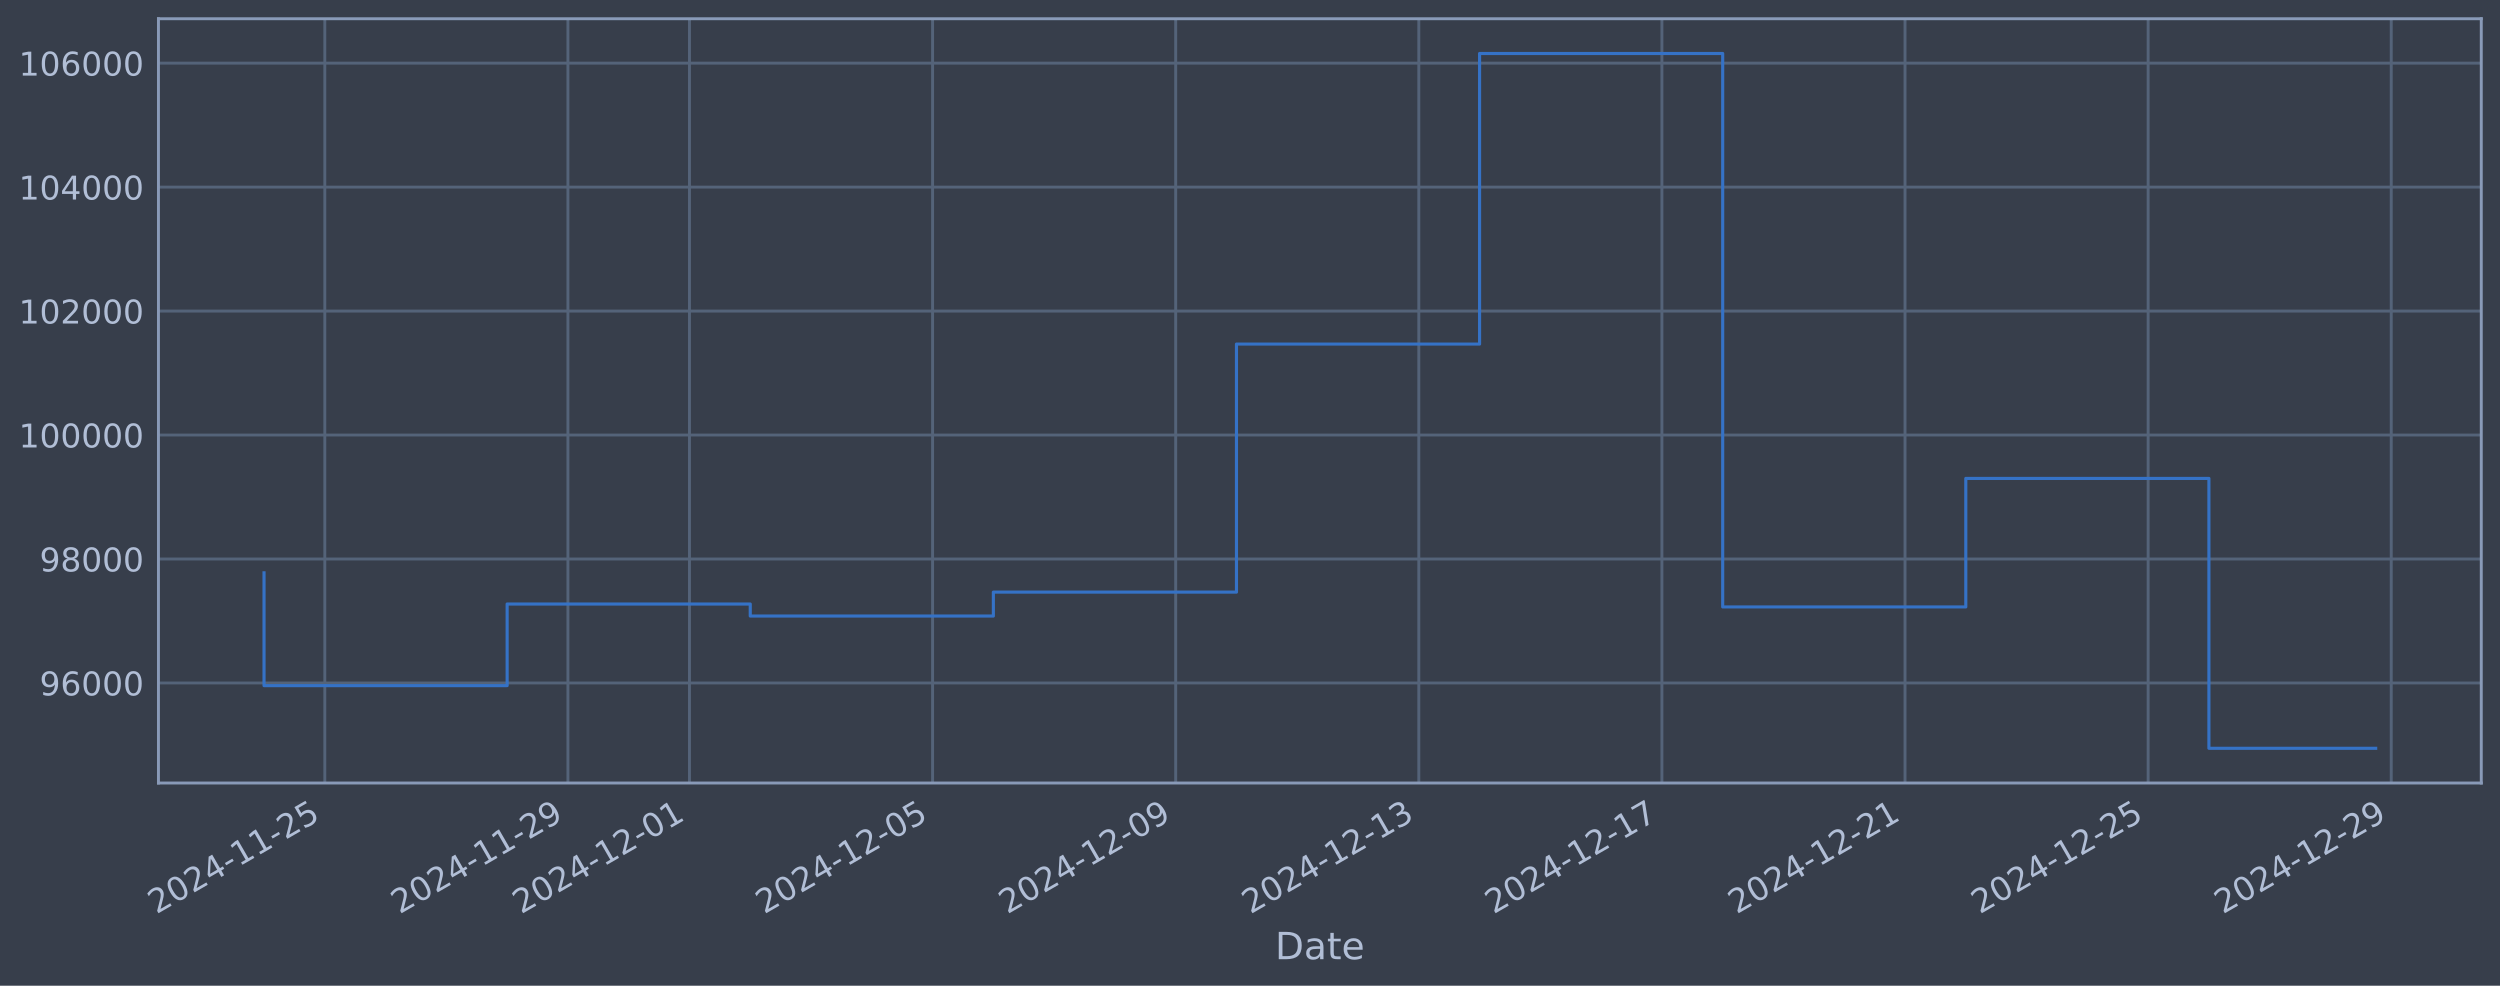
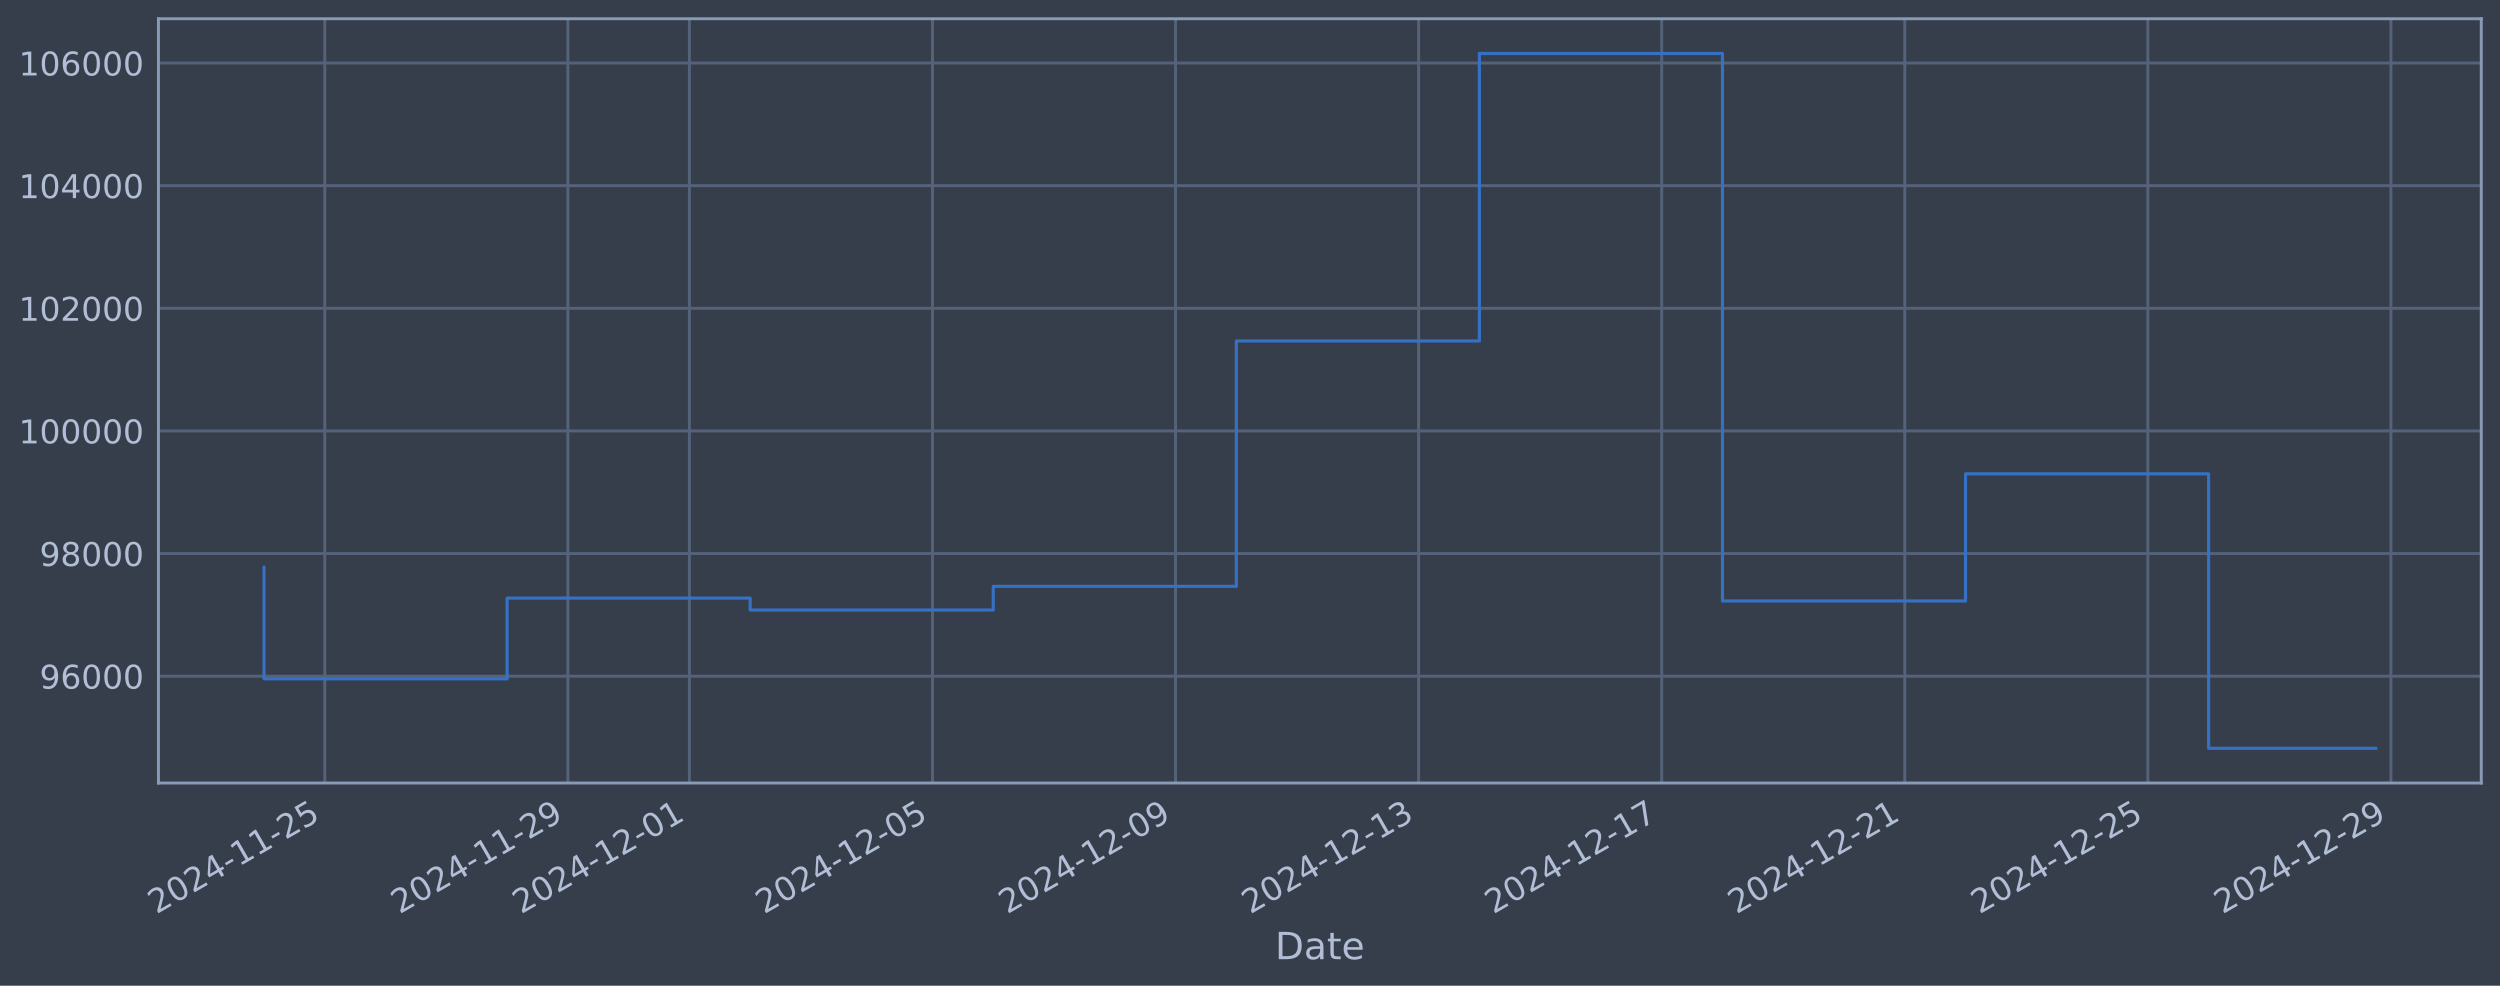
<svg xmlns="http://www.w3.org/2000/svg" xmlns:xlink="http://www.w3.org/1999/xlink" width="960.9pt" height="378.87pt" viewBox="0 0 960.9 378.87" version="1.1">
  <defs>
    <style type="text/css">*{stroke-linejoin: round; stroke-linecap: butt}</style>
  </defs>
  <g id="figure_1">
    <g id="patch_1">
      <path d="M 0 378.87  L 960.9 378.87  L 960.9 0  L 0 0  z " style="fill: #373e4b" />
    </g>
    <g id="axes_1">
      <g id="patch_2">
        <path d="M 60.901 300.96  L 953.701 300.96  L 953.701 7.2  L 60.901 7.2  z " style="fill: #373e4b" />
      </g>
      <g id="matplotlib.axis_1">
        <g id="xtick_1">
          <g id="line2d_1">
-             <path d="M 124.843 300.96  L 124.843 7.2  " clip-path="url(#pc6fbd27429)" style="fill: none; stroke: #546379; stroke-width: 1.12; stroke-linecap: square" />
+             <path d="M 124.839 300.96  L 124.839 7.2  " clip-path="url(#peef43028fd)" style="fill: none; stroke: #546379; stroke-width: 1.12; stroke-linecap: square" />
          </g>
          <g id="line2d_2" />
          <g id="text_1">
-             <g style="fill: #b1bed6" transform="translate(60.11724 351.4642) rotate(-30) scale(0.126 -0.126)">
+             <g style="fill: #b1bed6" transform="translate(60.11369 351.4642) rotate(-30) scale(0.126 -0.126)">
              <defs>
                <path id="DejaVuSans-32" d="M 1228 531  L 3431 531  L 3431 0  L 469 0  L 469 531  Q 828 903 1448 1529  Q 2069 2156 2228 2338  Q 2531 2678 2651 2914  Q 2772 3150 2772 3378  Q 2772 3750 2511 3984  Q 2250 4219 1831 4219  Q 1534 4219 1204 4116  Q 875 4013 500 3803  L 500 4441  Q 881 4594 1212 4672  Q 1544 4750 1819 4750  Q 2544 4750 2975 4387  Q 3406 4025 3406 3419  Q 3406 3131 3298 2873  Q 3191 2616 2906 2266  Q 2828 2175 2409 1742  Q 1991 1309 1228 531  z " transform="scale(0.015625)" />
                <path id="DejaVuSans-30" d="M 2034 4250  Q 1547 4250 1301 3770  Q 1056 3291 1056 2328  Q 1056 1369 1301 889  Q 1547 409 2034 409  Q 2525 409 2770 889  Q 3016 1369 3016 2328  Q 3016 3291 2770 3770  Q 2525 4250 2034 4250  z M 2034 4750  Q 2819 4750 3233 4129  Q 3647 3509 3647 2328  Q 3647 1150 3233 529  Q 2819 -91 2034 -91  Q 1250 -91 836 529  Q 422 1150 422 2328  Q 422 3509 836 4129  Q 1250 4750 2034 4750  z " transform="scale(0.015625)" />
                <path id="DejaVuSans-34" d="M 2419 4116  L 825 1625  L 2419 1625  L 2419 4116  z M 2253 4666  L 3047 4666  L 3047 1625  L 3713 1625  L 3713 1100  L 3047 1100  L 3047 0  L 2419 0  L 2419 1100  L 313 1100  L 313 1709  L 2253 4666  z " transform="scale(0.015625)" />
                <path id="DejaVuSans-2d" d="M 313 2009  L 1997 2009  L 1997 1497  L 313 1497  L 313 2009  z " transform="scale(0.015625)" />
                <path id="DejaVuSans-31" d="M 794 531  L 1825 531  L 1825 4091  L 703 3866  L 703 4441  L 1819 4666  L 2450 4666  L 2450 531  L 3481 531  L 3481 0  L 794 0  L 794 531  z " transform="scale(0.015625)" />
                <path id="DejaVuSans-35" d="M 691 4666  L 3169 4666  L 3169 4134  L 1269 4134  L 1269 2991  Q 1406 3038 1543 3061  Q 1681 3084 1819 3084  Q 2600 3084 3056 2656  Q 3513 2228 3513 1497  Q 3513 744 3044 326  Q 2575 -91 1722 -91  Q 1428 -91 1123 -41  Q 819 9 494 109  L 494 744  Q 775 591 1075 516  Q 1375 441 1709 441  Q 2250 441 2565 725  Q 2881 1009 2881 1497  Q 2881 1984 2565 2268  Q 2250 2553 1709 2553  Q 1456 2553 1204 2497  Q 953 2441 691 2322  L 691 4666  z " transform="scale(0.015625)" />
              </defs>
              <use xlink:href="#DejaVuSans-32" />
              <use xlink:href="#DejaVuSans-30" transform="translate(63.62305 0)" />
              <use xlink:href="#DejaVuSans-32" transform="translate(127.2461 0)" />
              <use xlink:href="#DejaVuSans-34" transform="translate(190.8691 0)" />
              <use xlink:href="#DejaVuSans-2d" transform="translate(254.4922 0)" />
              <use xlink:href="#DejaVuSans-31" transform="translate(290.5762 0)" />
              <use xlink:href="#DejaVuSans-31" transform="translate(354.1992 0)" />
              <use xlink:href="#DejaVuSans-2d" transform="translate(417.8223 0)" />
              <use xlink:href="#DejaVuSans-32" transform="translate(453.9062 0)" />
              <use xlink:href="#DejaVuSans-35" transform="translate(517.5293 0)" />
            </g>
          </g>
        </g>
        <g id="xtick_2">
          <g id="line2d_3">
-             <path d="M 218.284 300.96  L 218.284 7.2  " clip-path="url(#pc6fbd27429)" style="fill: none; stroke: #546379; stroke-width: 1.12; stroke-linecap: square" />
+             <path d="M 218.267 300.96  L 218.267 7.2  " clip-path="url(#peef43028fd)" style="fill: none; stroke: #546379; stroke-width: 1.12; stroke-linecap: square" />
          </g>
          <g id="line2d_4" />
          <g id="text_2">
-             <g style="fill: #b1bed6" transform="translate(153.559 351.4642) rotate(-30) scale(0.126 -0.126)">
+             <g style="fill: #b1bed6" transform="translate(153.5412 351.4642) rotate(-30) scale(0.126 -0.126)">
              <defs>
                <path id="DejaVuSans-39" d="M 703 97  L 703 672  Q 941 559 1184 500  Q 1428 441 1663 441  Q 2288 441 2617 861  Q 2947 1281 2994 2138  Q 2813 1869 2534 1725  Q 2256 1581 1919 1581  Q 1219 1581 811 2004  Q 403 2428 403 3163  Q 403 3881 828 4315  Q 1253 4750 1959 4750  Q 2769 4750 3195 4129  Q 3622 3509 3622 2328  Q 3622 1225 3098 567  Q 2575 -91 1691 -91  Q 1453 -91 1209 -44  Q 966 3 703 97  z M 1959 2075  Q 2384 2075 2632 2365  Q 2881 2656 2881 3163  Q 2881 3666 2632 3958  Q 2384 4250 1959 4250  Q 1534 4250 1286 3958  Q 1038 3666 1038 3163  Q 1038 2656 1286 2365  Q 1534 2075 1959 2075  z " transform="scale(0.015625)" />
              </defs>
              <use xlink:href="#DejaVuSans-32" />
              <use xlink:href="#DejaVuSans-30" transform="translate(63.62305 0)" />
              <use xlink:href="#DejaVuSans-32" transform="translate(127.2461 0)" />
              <use xlink:href="#DejaVuSans-34" transform="translate(190.8691 0)" />
              <use xlink:href="#DejaVuSans-2d" transform="translate(254.4922 0)" />
              <use xlink:href="#DejaVuSans-31" transform="translate(290.5762 0)" />
              <use xlink:href="#DejaVuSans-31" transform="translate(354.1992 0)" />
              <use xlink:href="#DejaVuSans-2d" transform="translate(417.8223 0)" />
              <use xlink:href="#DejaVuSans-32" transform="translate(453.9062 0)" />
              <use xlink:href="#DejaVuSans-39" transform="translate(517.5293 0)" />
            </g>
          </g>
        </g>
        <g id="xtick_3">
          <g id="line2d_5">
-             <path d="M 265.005 300.96  L 265.005 7.2  " clip-path="url(#pc6fbd27429)" style="fill: none; stroke: #546379; stroke-width: 1.12; stroke-linecap: square" />
+             <path d="M 264.981 300.96  L 264.981 7.2  " clip-path="url(#peef43028fd)" style="fill: none; stroke: #546379; stroke-width: 1.12; stroke-linecap: square" />
          </g>
          <g id="line2d_6" />
          <g id="text_3">
-             <g style="fill: #b1bed6" transform="translate(200.2798 351.4642) rotate(-30) scale(0.126 -0.126)">
+             <g style="fill: #b1bed6" transform="translate(200.255 351.4642) rotate(-30) scale(0.126 -0.126)">
              <use xlink:href="#DejaVuSans-32" />
              <use xlink:href="#DejaVuSans-30" transform="translate(63.62305 0)" />
              <use xlink:href="#DejaVuSans-32" transform="translate(127.2461 0)" />
              <use xlink:href="#DejaVuSans-34" transform="translate(190.8691 0)" />
              <use xlink:href="#DejaVuSans-2d" transform="translate(254.4922 0)" />
              <use xlink:href="#DejaVuSans-31" transform="translate(290.5762 0)" />
              <use xlink:href="#DejaVuSans-32" transform="translate(354.1992 0)" />
              <use xlink:href="#DejaVuSans-2d" transform="translate(417.8223 0)" />
              <use xlink:href="#DejaVuSans-30" transform="translate(453.9062 0)" />
              <use xlink:href="#DejaVuSans-31" transform="translate(517.5293 0)" />
            </g>
          </g>
        </g>
        <g id="xtick_4">
          <g id="line2d_7">
-             <path d="M 358.447 300.96  L 358.447 7.2  " clip-path="url(#pc6fbd27429)" style="fill: none; stroke: #546379; stroke-width: 1.12; stroke-linecap: square" />
+             <path d="M 358.408 300.96  L 358.408 7.2  " clip-path="url(#peef43028fd)" style="fill: none; stroke: #546379; stroke-width: 1.12; stroke-linecap: square" />
          </g>
          <g id="line2d_8" />
          <g id="text_4">
-             <g style="fill: #b1bed6" transform="translate(293.7216 351.4642) rotate(-30) scale(0.126 -0.126)">
+             <g style="fill: #b1bed6" transform="translate(293.6825 351.4642) rotate(-30) scale(0.126 -0.126)">
              <use xlink:href="#DejaVuSans-32" />
              <use xlink:href="#DejaVuSans-30" transform="translate(63.62305 0)" />
              <use xlink:href="#DejaVuSans-32" transform="translate(127.2461 0)" />
              <use xlink:href="#DejaVuSans-34" transform="translate(190.8691 0)" />
              <use xlink:href="#DejaVuSans-2d" transform="translate(254.4922 0)" />
              <use xlink:href="#DejaVuSans-31" transform="translate(290.5762 0)" />
              <use xlink:href="#DejaVuSans-32" transform="translate(354.1992 0)" />
              <use xlink:href="#DejaVuSans-2d" transform="translate(417.8223 0)" />
              <use xlink:href="#DejaVuSans-30" transform="translate(453.9062 0)" />
              <use xlink:href="#DejaVuSans-35" transform="translate(517.5293 0)" />
            </g>
          </g>
        </g>
        <g id="xtick_5">
          <g id="line2d_9">
-             <path d="M 451.889 300.96  L 451.889 7.2  " clip-path="url(#pc6fbd27429)" style="fill: none; stroke: #546379; stroke-width: 1.12; stroke-linecap: square" />
+             <path d="M 451.836 300.96  L 451.836 7.2  " clip-path="url(#peef43028fd)" style="fill: none; stroke: #546379; stroke-width: 1.12; stroke-linecap: square" />
          </g>
          <g id="line2d_10" />
          <g id="text_5">
-             <g style="fill: #b1bed6" transform="translate(387.1633 351.4642) rotate(-30) scale(0.126 -0.126)">
+             <g style="fill: #b1bed6" transform="translate(387.1101 351.4642) rotate(-30) scale(0.126 -0.126)">
              <use xlink:href="#DejaVuSans-32" />
              <use xlink:href="#DejaVuSans-30" transform="translate(63.62305 0)" />
              <use xlink:href="#DejaVuSans-32" transform="translate(127.2461 0)" />
              <use xlink:href="#DejaVuSans-34" transform="translate(190.8691 0)" />
              <use xlink:href="#DejaVuSans-2d" transform="translate(254.4922 0)" />
              <use xlink:href="#DejaVuSans-31" transform="translate(290.5762 0)" />
              <use xlink:href="#DejaVuSans-32" transform="translate(354.1992 0)" />
              <use xlink:href="#DejaVuSans-2d" transform="translate(417.8223 0)" />
              <use xlink:href="#DejaVuSans-30" transform="translate(453.9062 0)" />
              <use xlink:href="#DejaVuSans-39" transform="translate(517.5293 0)" />
            </g>
          </g>
        </g>
        <g id="xtick_6">
          <g id="line2d_11">
-             <path d="M 545.331 300.96  L 545.331 7.2  " clip-path="url(#pc6fbd27429)" style="fill: none; stroke: #546379; stroke-width: 1.12; stroke-linecap: square" />
+             <path d="M 545.263 300.96  L 545.263 7.2  " clip-path="url(#peef43028fd)" style="fill: none; stroke: #546379; stroke-width: 1.12; stroke-linecap: square" />
          </g>
          <g id="line2d_12" />
          <g id="text_6">
-             <g style="fill: #b1bed6" transform="translate(480.605 351.4642) rotate(-30) scale(0.126 -0.126)">
+             <g style="fill: #b1bed6" transform="translate(480.5376 351.4642) rotate(-30) scale(0.126 -0.126)">
              <defs>
                <path id="DejaVuSans-33" d="M 2597 2516  Q 3050 2419 3304 2112  Q 3559 1806 3559 1356  Q 3559 666 3084 287  Q 2609 -91 1734 -91  Q 1441 -91 1130 -33  Q 819 25 488 141  L 488 750  Q 750 597 1062 519  Q 1375 441 1716 441  Q 2309 441 2620 675  Q 2931 909 2931 1356  Q 2931 1769 2642 2001  Q 2353 2234 1838 2234  L 1294 2234  L 1294 2753  L 1863 2753  Q 2328 2753 2575 2939  Q 2822 3125 2822 3475  Q 2822 3834 2567 4026  Q 2313 4219 1838 4219  Q 1578 4219 1281 4162  Q 984 4106 628 3988  L 628 4550  Q 988 4650 1302 4700  Q 1616 4750 1894 4750  Q 2613 4750 3031 4423  Q 3450 4097 3450 3541  Q 3450 3153 3228 2886  Q 3006 2619 2597 2516  z " transform="scale(0.015625)" />
              </defs>
              <use xlink:href="#DejaVuSans-32" />
              <use xlink:href="#DejaVuSans-30" transform="translate(63.62305 0)" />
              <use xlink:href="#DejaVuSans-32" transform="translate(127.2461 0)" />
              <use xlink:href="#DejaVuSans-34" transform="translate(190.8691 0)" />
              <use xlink:href="#DejaVuSans-2d" transform="translate(254.4922 0)" />
              <use xlink:href="#DejaVuSans-31" transform="translate(290.5762 0)" />
              <use xlink:href="#DejaVuSans-32" transform="translate(354.1992 0)" />
              <use xlink:href="#DejaVuSans-2d" transform="translate(417.8223 0)" />
              <use xlink:href="#DejaVuSans-31" transform="translate(453.9062 0)" />
              <use xlink:href="#DejaVuSans-33" transform="translate(517.5293 0)" />
            </g>
          </g>
        </g>
        <g id="xtick_7">
          <g id="line2d_13">
-             <path d="M 638.772 300.96  L 638.772 7.2  " clip-path="url(#pc6fbd27429)" style="fill: none; stroke: #546379; stroke-width: 1.12; stroke-linecap: square" />
+             <path d="M 638.691 300.96  L 638.691 7.2  " clip-path="url(#peef43028fd)" style="fill: none; stroke: #546379; stroke-width: 1.12; stroke-linecap: square" />
          </g>
          <g id="line2d_14" />
          <g id="text_7">
-             <g style="fill: #b1bed6" transform="translate(574.0468 351.4642) rotate(-30) scale(0.126 -0.126)">
+             <g style="fill: #b1bed6" transform="translate(573.9652 351.4642) rotate(-30) scale(0.126 -0.126)">
              <defs>
                <path id="DejaVuSans-37" d="M 525 4666  L 3525 4666  L 3525 4397  L 1831 0  L 1172 0  L 2766 4134  L 525 4134  L 525 4666  z " transform="scale(0.015625)" />
              </defs>
              <use xlink:href="#DejaVuSans-32" />
              <use xlink:href="#DejaVuSans-30" transform="translate(63.62305 0)" />
              <use xlink:href="#DejaVuSans-32" transform="translate(127.2461 0)" />
              <use xlink:href="#DejaVuSans-34" transform="translate(190.8691 0)" />
              <use xlink:href="#DejaVuSans-2d" transform="translate(254.4922 0)" />
              <use xlink:href="#DejaVuSans-31" transform="translate(290.5762 0)" />
              <use xlink:href="#DejaVuSans-32" transform="translate(354.1992 0)" />
              <use xlink:href="#DejaVuSans-2d" transform="translate(417.8223 0)" />
              <use xlink:href="#DejaVuSans-31" transform="translate(453.9062 0)" />
              <use xlink:href="#DejaVuSans-37" transform="translate(517.5293 0)" />
            </g>
          </g>
        </g>
        <g id="xtick_8">
          <g id="line2d_15">
-             <path d="M 732.214 300.96  L 732.214 7.2  " clip-path="url(#pc6fbd27429)" style="fill: none; stroke: #546379; stroke-width: 1.12; stroke-linecap: square" />
+             <path d="M 732.118 300.96  L 732.118 7.2  " clip-path="url(#peef43028fd)" style="fill: none; stroke: #546379; stroke-width: 1.12; stroke-linecap: square" />
          </g>
          <g id="line2d_16" />
          <g id="text_8">
-             <g style="fill: #b1bed6" transform="translate(667.4885 351.4642) rotate(-30) scale(0.126 -0.126)">
+             <g style="fill: #b1bed6" transform="translate(667.3927 351.4642) rotate(-30) scale(0.126 -0.126)">
              <use xlink:href="#DejaVuSans-32" />
              <use xlink:href="#DejaVuSans-30" transform="translate(63.62305 0)" />
              <use xlink:href="#DejaVuSans-32" transform="translate(127.2461 0)" />
              <use xlink:href="#DejaVuSans-34" transform="translate(190.8691 0)" />
              <use xlink:href="#DejaVuSans-2d" transform="translate(254.4922 0)" />
              <use xlink:href="#DejaVuSans-31" transform="translate(290.5762 0)" />
              <use xlink:href="#DejaVuSans-32" transform="translate(354.1992 0)" />
              <use xlink:href="#DejaVuSans-2d" transform="translate(417.8223 0)" />
              <use xlink:href="#DejaVuSans-32" transform="translate(453.9062 0)" />
              <use xlink:href="#DejaVuSans-31" transform="translate(517.5293 0)" />
            </g>
          </g>
        </g>
        <g id="xtick_9">
          <g id="line2d_17">
-             <path d="M 825.656 300.96  L 825.656 7.2  " clip-path="url(#pc6fbd27429)" style="fill: none; stroke: #546379; stroke-width: 1.12; stroke-linecap: square" />
+             <path d="M 825.546 300.96  L 825.546 7.2  " clip-path="url(#peef43028fd)" style="fill: none; stroke: #546379; stroke-width: 1.12; stroke-linecap: square" />
          </g>
          <g id="line2d_18" />
          <g id="text_9">
-             <g style="fill: #b1bed6" transform="translate(760.9303 351.4642) rotate(-30) scale(0.126 -0.126)">
+             <g style="fill: #b1bed6" transform="translate(760.8203 351.4642) rotate(-30) scale(0.126 -0.126)">
              <use xlink:href="#DejaVuSans-32" />
              <use xlink:href="#DejaVuSans-30" transform="translate(63.62305 0)" />
              <use xlink:href="#DejaVuSans-32" transform="translate(127.2461 0)" />
              <use xlink:href="#DejaVuSans-34" transform="translate(190.8691 0)" />
              <use xlink:href="#DejaVuSans-2d" transform="translate(254.4922 0)" />
              <use xlink:href="#DejaVuSans-31" transform="translate(290.5762 0)" />
              <use xlink:href="#DejaVuSans-32" transform="translate(354.1992 0)" />
              <use xlink:href="#DejaVuSans-2d" transform="translate(417.8223 0)" />
              <use xlink:href="#DejaVuSans-32" transform="translate(453.9062 0)" />
              <use xlink:href="#DejaVuSans-35" transform="translate(517.5293 0)" />
            </g>
          </g>
        </g>
        <g id="xtick_10">
          <g id="line2d_19">
-             <path d="M 919.097 300.96  L 919.097 7.2  " clip-path="url(#pc6fbd27429)" style="fill: none; stroke: #546379; stroke-width: 1.12; stroke-linecap: square" />
+             <path d="M 918.973 300.96  L 918.973 7.2  " clip-path="url(#peef43028fd)" style="fill: none; stroke: #546379; stroke-width: 1.12; stroke-linecap: square" />
          </g>
          <g id="line2d_20" />
          <g id="text_10">
-             <g style="fill: #b1bed6" transform="translate(854.372 351.4642) rotate(-30) scale(0.126 -0.126)">
+             <g style="fill: #b1bed6" transform="translate(854.2478 351.4642) rotate(-30) scale(0.126 -0.126)">
              <use xlink:href="#DejaVuSans-32" />
              <use xlink:href="#DejaVuSans-30" transform="translate(63.62305 0)" />
              <use xlink:href="#DejaVuSans-32" transform="translate(127.2461 0)" />
              <use xlink:href="#DejaVuSans-34" transform="translate(190.8691 0)" />
              <use xlink:href="#DejaVuSans-2d" transform="translate(254.4922 0)" />
              <use xlink:href="#DejaVuSans-31" transform="translate(290.5762 0)" />
              <use xlink:href="#DejaVuSans-32" transform="translate(354.1992 0)" />
              <use xlink:href="#DejaVuSans-2d" transform="translate(417.8223 0)" />
              <use xlink:href="#DejaVuSans-32" transform="translate(453.9062 0)" />
              <use xlink:href="#DejaVuSans-39" transform="translate(517.5293 0)" />
            </g>
          </g>
        </g>
        <g id="text_11">
          <g style="fill: #b1bed6" transform="translate(490.0914 368.6753) scale(0.144 -0.144)">
            <defs>
              <path id="DejaVuSans-44" d="M 1259 4147  L 1259 519  L 2022 519  Q 2988 519 3436 956  Q 3884 1394 3884 2338  Q 3884 3275 3436 3711  Q 2988 4147 2022 4147  L 1259 4147  z M 628 4666  L 1925 4666  Q 3281 4666 3915 4102  Q 4550 3538 4550 2338  Q 4550 1131 3912 565  Q 3275 0 1925 0  L 628 0  L 628 4666  z " transform="scale(0.015625)" />
              <path id="DejaVuSans-61" d="M 2194 1759  Q 1497 1759 1228 1600  Q 959 1441 959 1056  Q 959 750 1161 570  Q 1363 391 1709 391  Q 2188 391 2477 730  Q 2766 1069 2766 1631  L 2766 1759  L 2194 1759  z M 3341 1997  L 3341 0  L 2766 0  L 2766 531  Q 2569 213 2275 61  Q 1981 -91 1556 -91  Q 1019 -91 701 211  Q 384 513 384 1019  Q 384 1609 779 1909  Q 1175 2209 1959 2209  L 2766 2209  L 2766 2266  Q 2766 2663 2505 2880  Q 2244 3097 1772 3097  Q 1472 3097 1187 3025  Q 903 2953 641 2809  L 641 3341  Q 956 3463 1253 3523  Q 1550 3584 1831 3584  Q 2591 3584 2966 3190  Q 3341 2797 3341 1997  z " transform="scale(0.015625)" />
              <path id="DejaVuSans-74" d="M 1172 4494  L 1172 3500  L 2356 3500  L 2356 3053  L 1172 3053  L 1172 1153  Q 1172 725 1289 603  Q 1406 481 1766 481  L 2356 481  L 2356 0  L 1766 0  Q 1100 0 847 248  Q 594 497 594 1153  L 594 3053  L 172 3053  L 172 3500  L 594 3500  L 594 4494  L 1172 4494  z " transform="scale(0.015625)" />
              <path id="DejaVuSans-65" d="M 3597 1894  L 3597 1613  L 953 1613  Q 991 1019 1311 708  Q 1631 397 2203 397  Q 2534 397 2845 478  Q 3156 559 3463 722  L 3463 178  Q 3153 47 2828 -22  Q 2503 -91 2169 -91  Q 1331 -91 842 396  Q 353 884 353 1716  Q 353 2575 817 3079  Q 1281 3584 2069 3584  Q 2775 3584 3186 3129  Q 3597 2675 3597 1894  z M 3022 2063  Q 3016 2534 2758 2815  Q 2500 3097 2075 3097  Q 1594 3097 1305 2825  Q 1016 2553 972 2059  L 3022 2063  z " transform="scale(0.015625)" />
            </defs>
            <use xlink:href="#DejaVuSans-44" />
            <use xlink:href="#DejaVuSans-61" transform="translate(77.00195 0)" />
            <use xlink:href="#DejaVuSans-74" transform="translate(138.2812 0)" />
            <use xlink:href="#DejaVuSans-65" transform="translate(177.4902 0)" />
          </g>
        </g>
      </g>
      <g id="matplotlib.axis_2">
        <g id="ytick_1">
          <g id="line2d_21">
-             <path d="M 60.901 262.501  L 953.701 262.501  " clip-path="url(#pc6fbd27429)" style="fill: none; stroke: #546379; stroke-width: 1.12; stroke-linecap: square" />
+             <path d="M 60.901 259.904  L 953.701 259.904  " clip-path="url(#peef43028fd)" style="fill: none; stroke: #546379; stroke-width: 1.12; stroke-linecap: square" />
          </g>
          <g id="line2d_22" />
          <g id="text_12">
-             <g style="fill: #b1bed6" transform="translate(15.21675 267.2884) scale(0.126 -0.126)">
+             <g style="fill: #b1bed6" transform="translate(15.21675 264.6905) scale(0.126 -0.126)">
              <defs>
                <path id="DejaVuSans-36" d="M 2113 2584  Q 1688 2584 1439 2293  Q 1191 2003 1191 1497  Q 1191 994 1439 701  Q 1688 409 2113 409  Q 2538 409 2786 701  Q 3034 994 3034 1497  Q 3034 2003 2786 2293  Q 2538 2584 2113 2584  z M 3366 4563  L 3366 3988  Q 3128 4100 2886 4159  Q 2644 4219 2406 4219  Q 1781 4219 1451 3797  Q 1122 3375 1075 2522  Q 1259 2794 1537 2939  Q 1816 3084 2150 3084  Q 2853 3084 3261 2657  Q 3669 2231 3669 1497  Q 3669 778 3244 343  Q 2819 -91 2113 -91  Q 1303 -91 875 529  Q 447 1150 447 2328  Q 447 3434 972 4092  Q 1497 4750 2381 4750  Q 2619 4750 2861 4703  Q 3103 4656 3366 4563  z " transform="scale(0.015625)" />
              </defs>
              <use xlink:href="#DejaVuSans-39" />
              <use xlink:href="#DejaVuSans-36" transform="translate(63.62305 0)" />
              <use xlink:href="#DejaVuSans-30" transform="translate(127.2461 0)" />
              <use xlink:href="#DejaVuSans-30" transform="translate(190.8691 0)" />
              <use xlink:href="#DejaVuSans-30" transform="translate(254.4922 0)" />
            </g>
          </g>
        </g>
        <g id="ytick_2">
          <g id="line2d_23">
-             <path d="M 60.901 214.855  L 953.701 214.855  " clip-path="url(#pc6fbd27429)" style="fill: none; stroke: #546379; stroke-width: 1.12; stroke-linecap: square" />
+             <path d="M 60.901 212.769  L 953.701 212.769  " clip-path="url(#peef43028fd)" style="fill: none; stroke: #546379; stroke-width: 1.12; stroke-linecap: square" />
          </g>
          <g id="line2d_24" />
          <g id="text_13">
-             <g style="fill: #b1bed6" transform="translate(15.21675 219.642) scale(0.126 -0.126)">
+             <g style="fill: #b1bed6" transform="translate(15.21675 217.5557) scale(0.126 -0.126)">
              <defs>
                <path id="DejaVuSans-38" d="M 2034 2216  Q 1584 2216 1326 1975  Q 1069 1734 1069 1313  Q 1069 891 1326 650  Q 1584 409 2034 409  Q 2484 409 2743 651  Q 3003 894 3003 1313  Q 3003 1734 2745 1975  Q 2488 2216 2034 2216  z M 1403 2484  Q 997 2584 770 2862  Q 544 3141 544 3541  Q 544 4100 942 4425  Q 1341 4750 2034 4750  Q 2731 4750 3128 4425  Q 3525 4100 3525 3541  Q 3525 3141 3298 2862  Q 3072 2584 2669 2484  Q 3125 2378 3379 2068  Q 3634 1759 3634 1313  Q 3634 634 3220 271  Q 2806 -91 2034 -91  Q 1263 -91 848 271  Q 434 634 434 1313  Q 434 1759 690 2068  Q 947 2378 1403 2484  z M 1172 3481  Q 1172 3119 1398 2916  Q 1625 2713 2034 2713  Q 2441 2713 2670 2916  Q 2900 3119 2900 3481  Q 2900 3844 2670 4047  Q 2441 4250 2034 4250  Q 1625 4250 1398 4047  Q 1172 3844 1172 3481  z " transform="scale(0.015625)" />
              </defs>
              <use xlink:href="#DejaVuSans-39" />
              <use xlink:href="#DejaVuSans-38" transform="translate(63.62305 0)" />
              <use xlink:href="#DejaVuSans-30" transform="translate(127.2461 0)" />
              <use xlink:href="#DejaVuSans-30" transform="translate(190.8691 0)" />
              <use xlink:href="#DejaVuSans-30" transform="translate(254.4922 0)" />
            </g>
          </g>
        </g>
        <g id="ytick_3">
          <g id="line2d_25">
-             <path d="M 60.901 167.209  L 953.701 167.209  " clip-path="url(#pc6fbd27429)" style="fill: none; stroke: #546379; stroke-width: 1.12; stroke-linecap: square" />
+             <path d="M 60.901 165.634  L 953.701 165.634  " clip-path="url(#peef43028fd)" style="fill: none; stroke: #546379; stroke-width: 1.12; stroke-linecap: square" />
          </g>
          <g id="line2d_26" />
          <g id="text_14">
-             <g style="fill: #b1bed6" transform="translate(7.2 171.9956) scale(0.126 -0.126)">
+             <g style="fill: #b1bed6" transform="translate(7.2 170.4209) scale(0.126 -0.126)">
              <use xlink:href="#DejaVuSans-31" />
              <use xlink:href="#DejaVuSans-30" transform="translate(63.62305 0)" />
              <use xlink:href="#DejaVuSans-30" transform="translate(127.2461 0)" />
              <use xlink:href="#DejaVuSans-30" transform="translate(190.8691 0)" />
              <use xlink:href="#DejaVuSans-30" transform="translate(254.4922 0)" />
              <use xlink:href="#DejaVuSans-30" transform="translate(318.1152 0)" />
            </g>
          </g>
        </g>
        <g id="ytick_4">
          <g id="line2d_27">
-             <path d="M 60.901 119.562  L 953.701 119.562  " clip-path="url(#pc6fbd27429)" style="fill: none; stroke: #546379; stroke-width: 1.12; stroke-linecap: square" />
+             <path d="M 60.901 118.499  L 953.701 118.499  " clip-path="url(#peef43028fd)" style="fill: none; stroke: #546379; stroke-width: 1.12; stroke-linecap: square" />
          </g>
          <g id="line2d_28" />
          <g id="text_15">
-             <g style="fill: #b1bed6" transform="translate(7.2 124.3492) scale(0.126 -0.126)">
+             <g style="fill: #b1bed6" transform="translate(7.2 123.2861) scale(0.126 -0.126)">
              <use xlink:href="#DejaVuSans-31" />
              <use xlink:href="#DejaVuSans-30" transform="translate(63.62305 0)" />
              <use xlink:href="#DejaVuSans-32" transform="translate(127.2461 0)" />
              <use xlink:href="#DejaVuSans-30" transform="translate(190.8691 0)" />
              <use xlink:href="#DejaVuSans-30" transform="translate(254.4922 0)" />
              <use xlink:href="#DejaVuSans-30" transform="translate(318.1152 0)" />
            </g>
          </g>
        </g>
        <g id="ytick_5">
          <g id="line2d_29">
-             <path d="M 60.901 71.916  L 953.701 71.916  " clip-path="url(#pc6fbd27429)" style="fill: none; stroke: #546379; stroke-width: 1.12; stroke-linecap: square" />
+             <path d="M 60.901 71.364  L 953.701 71.364  " clip-path="url(#peef43028fd)" style="fill: none; stroke: #546379; stroke-width: 1.12; stroke-linecap: square" />
          </g>
          <g id="line2d_30" />
          <g id="text_16">
-             <g style="fill: #b1bed6" transform="translate(7.2 76.7028) scale(0.126 -0.126)">
+             <g style="fill: #b1bed6" transform="translate(7.2 76.1513) scale(0.126 -0.126)">
              <use xlink:href="#DejaVuSans-31" />
              <use xlink:href="#DejaVuSans-30" transform="translate(63.62305 0)" />
              <use xlink:href="#DejaVuSans-34" transform="translate(127.2461 0)" />
              <use xlink:href="#DejaVuSans-30" transform="translate(190.8691 0)" />
              <use xlink:href="#DejaVuSans-30" transform="translate(254.4922 0)" />
              <use xlink:href="#DejaVuSans-30" transform="translate(318.1152 0)" />
            </g>
          </g>
        </g>
        <g id="ytick_6">
          <g id="line2d_31">
-             <path d="M 60.901 24.269  L 953.701 24.269  " clip-path="url(#pc6fbd27429)" style="fill: none; stroke: #546379; stroke-width: 1.12; stroke-linecap: square" />
+             <path d="M 60.901 24.229  L 953.701 24.229  " clip-path="url(#peef43028fd)" style="fill: none; stroke: #546379; stroke-width: 1.12; stroke-linecap: square" />
          </g>
          <g id="line2d_32" />
          <g id="text_17">
-             <g style="fill: #b1bed6" transform="translate(7.2 29.0564) scale(0.126 -0.126)">
+             <g style="fill: #b1bed6" transform="translate(7.2 29.01649) scale(0.126 -0.126)">
              <use xlink:href="#DejaVuSans-31" />
              <use xlink:href="#DejaVuSans-30" transform="translate(63.62305 0)" />
              <use xlink:href="#DejaVuSans-36" transform="translate(127.2461 0)" />
              <use xlink:href="#DejaVuSans-30" transform="translate(190.8691 0)" />
              <use xlink:href="#DejaVuSans-30" transform="translate(254.4922 0)" />
              <use xlink:href="#DejaVuSans-30" transform="translate(318.1152 0)" />
            </g>
          </g>
        </g>
      </g>
      <g id="line2d_33">
-         <path d="M 101.482 220.169  L 101.482 263.526  L 194.924 263.526  L 194.924 232.16  L 288.366 232.16  L 288.366 236.783  L 381.808 236.783  L 381.808 227.587  L 475.249 227.587  L 475.249 132.247  L 568.691 132.247  L 568.691 20.553  L 662.133 20.553  L 662.133 233.281  L 755.574 233.281  L 755.574 183.882  L 849.016 183.882  L 849.016 287.607  L 913.119 287.607  " clip-path="url(#pc6fbd27429)" style="fill: none; stroke: #3572c6; stroke-width: 1.2; stroke-linecap: square" />
+         <path d="M 101.482 218.026  L 101.482 260.917  L 194.91 260.917  L 194.91 229.888  L 288.337 229.888  L 288.337 234.462  L 381.765 234.462  L 381.765 225.364  L 475.192 225.364  L 475.192 131.048  L 568.62 131.048  L 568.62 20.553  L 662.048 20.553  L 662.048 230.997  L 755.475 230.997  L 755.475 182.128  L 848.903 182.128  L 848.903 287.607  L 913.119 287.607  " clip-path="url(#peef43028fd)" style="fill: none; stroke: #3572c6; stroke-width: 1.2; stroke-linecap: square" />
      </g>
      <g id="patch_3">
        <path d="M 60.901 300.96  L 60.901 7.2  " style="fill: none; stroke: #899ab8; stroke-width: 1.12; stroke-linejoin: miter; stroke-linecap: square" />
      </g>
      <g id="patch_4">
        <path d="M 953.701 300.96  L 953.701 7.2  " style="fill: none; stroke: #899ab8; stroke-width: 1.12; stroke-linejoin: miter; stroke-linecap: square" />
      </g>
      <g id="patch_5">
        <path d="M 60.901 300.96  L 953.701 300.96  " style="fill: none; stroke: #899ab8; stroke-width: 1.12; stroke-linejoin: miter; stroke-linecap: square" />
      </g>
      <g id="patch_6">
        <path d="M 60.901 7.2  L 953.701 7.2  " style="fill: none; stroke: #899ab8; stroke-width: 1.12; stroke-linejoin: miter; stroke-linecap: square" />
      </g>
    </g>
  </g>
  <defs>
-     <clipPath id="pc6fbd27429">
+     <clipPath id="peef43028fd">
      <rect x="60.901" y="7.2" width="892.8" height="293.76" />
    </clipPath>
  </defs>
</svg>
